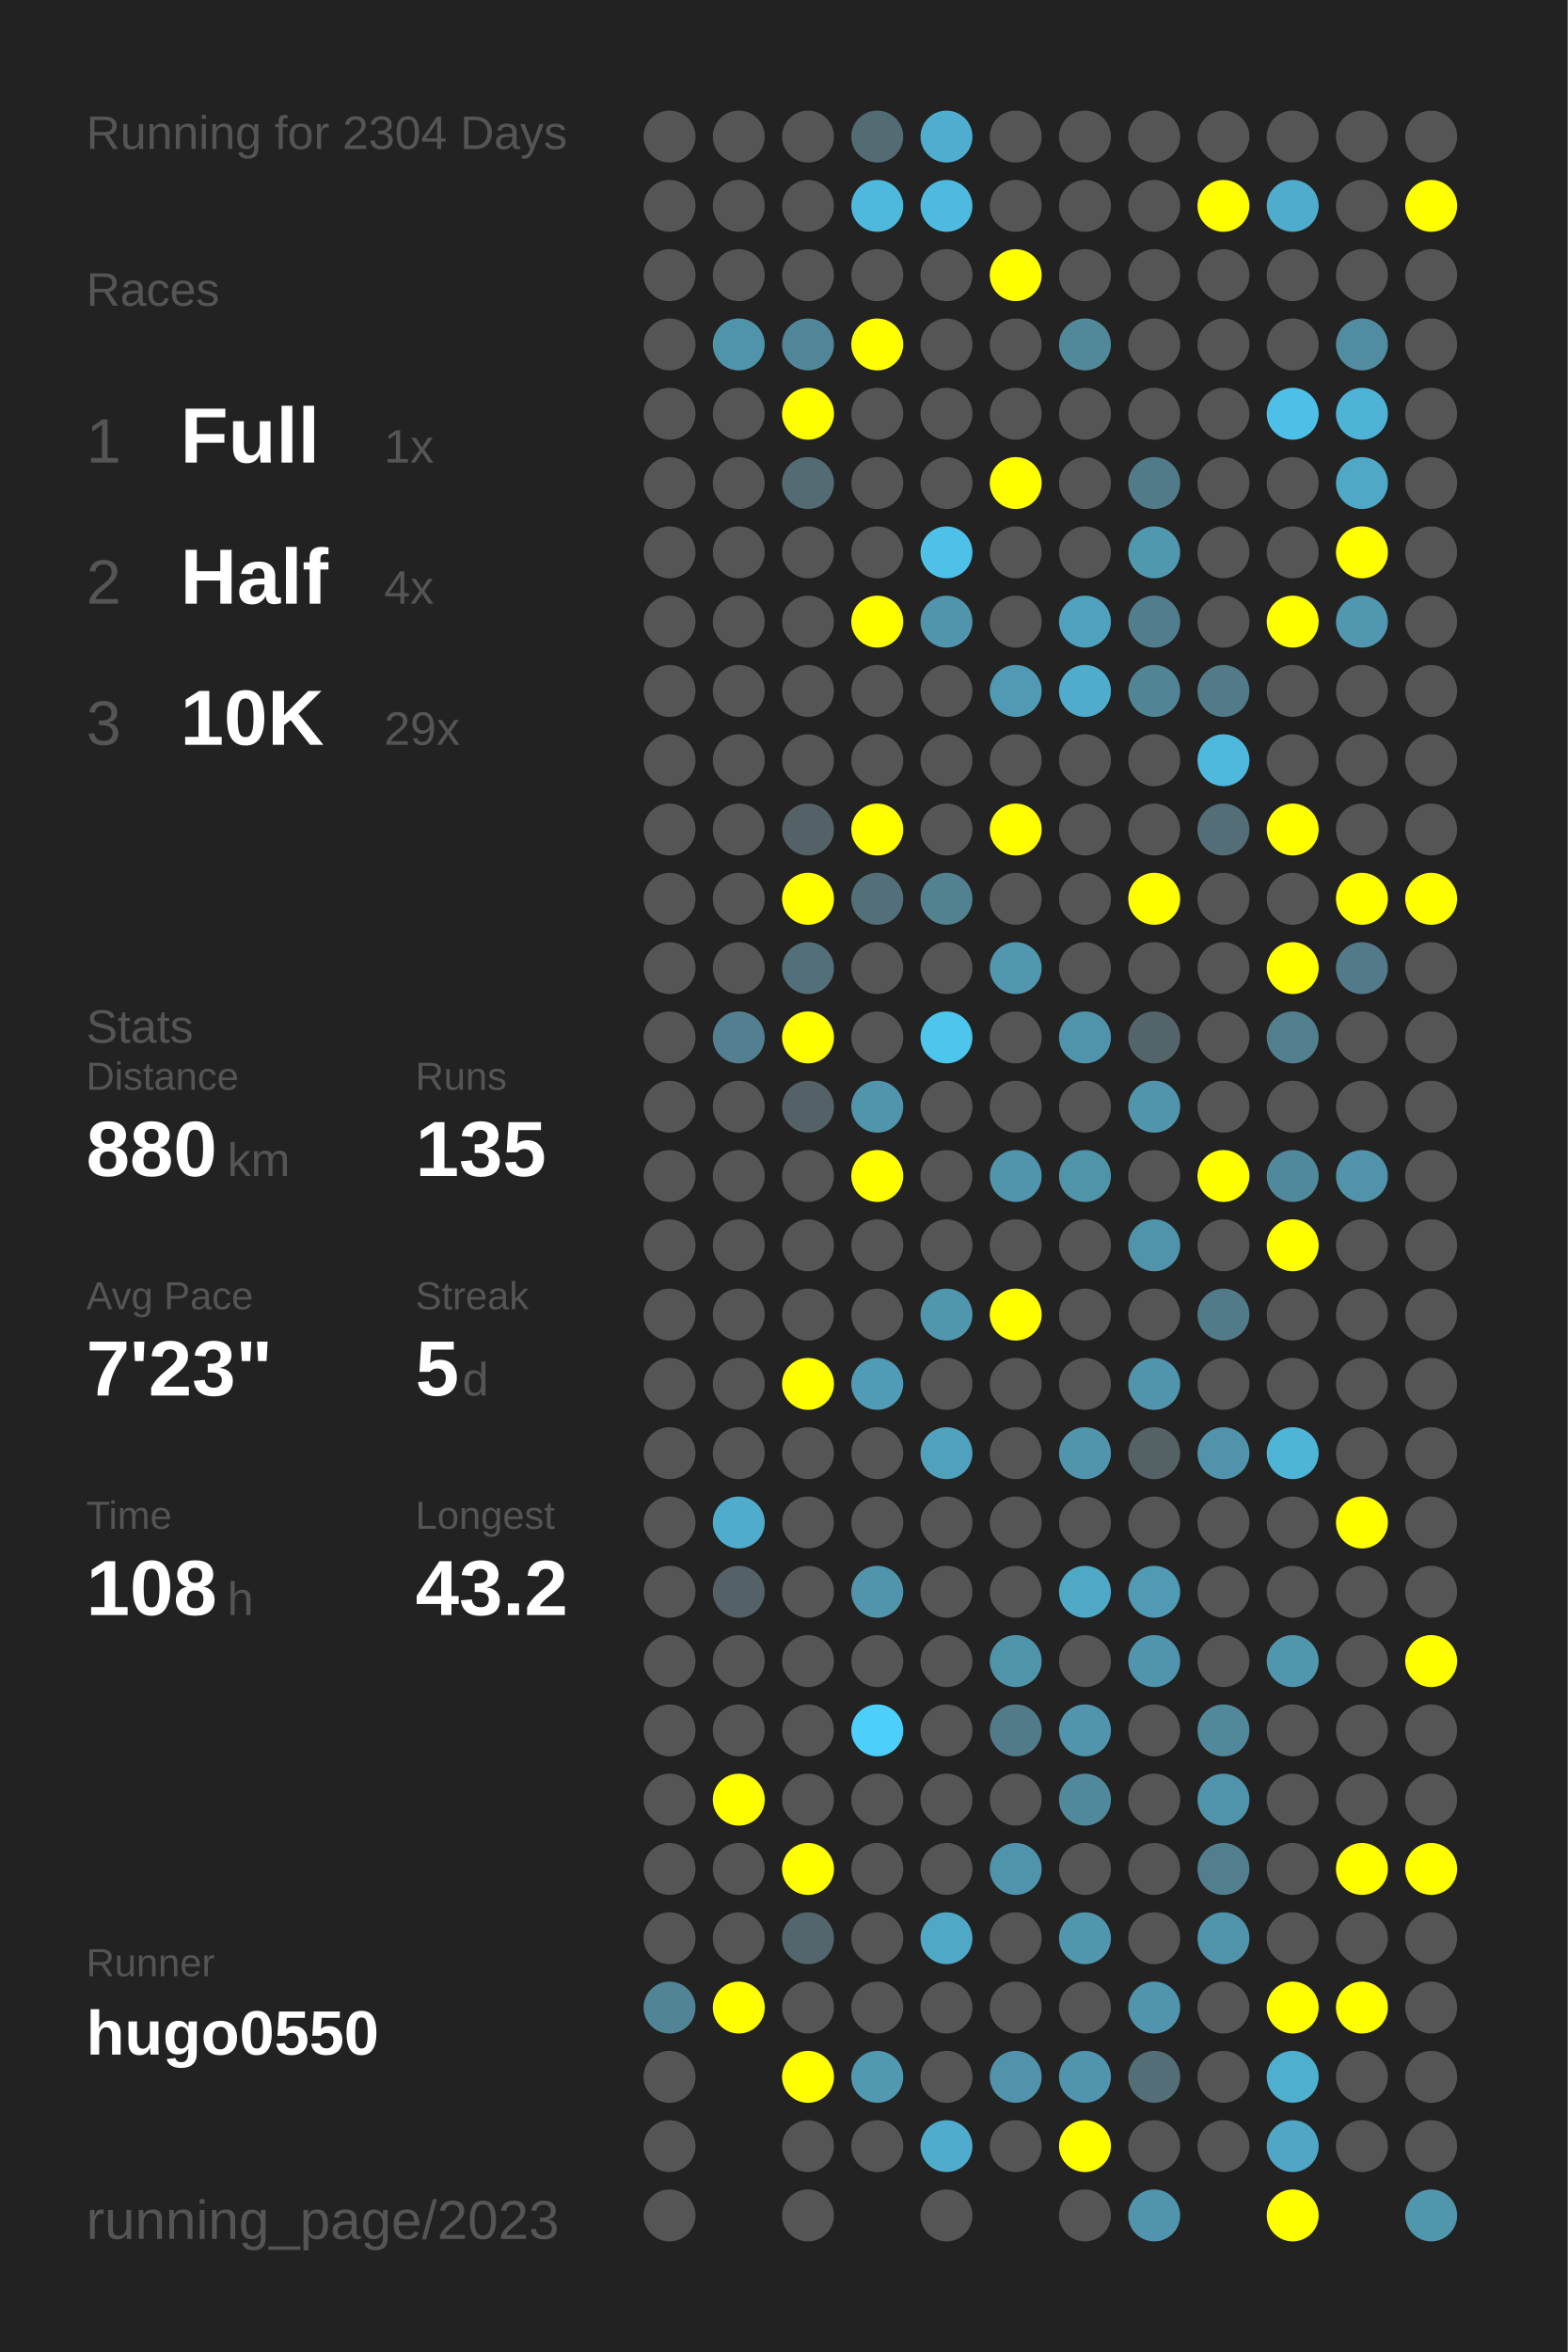
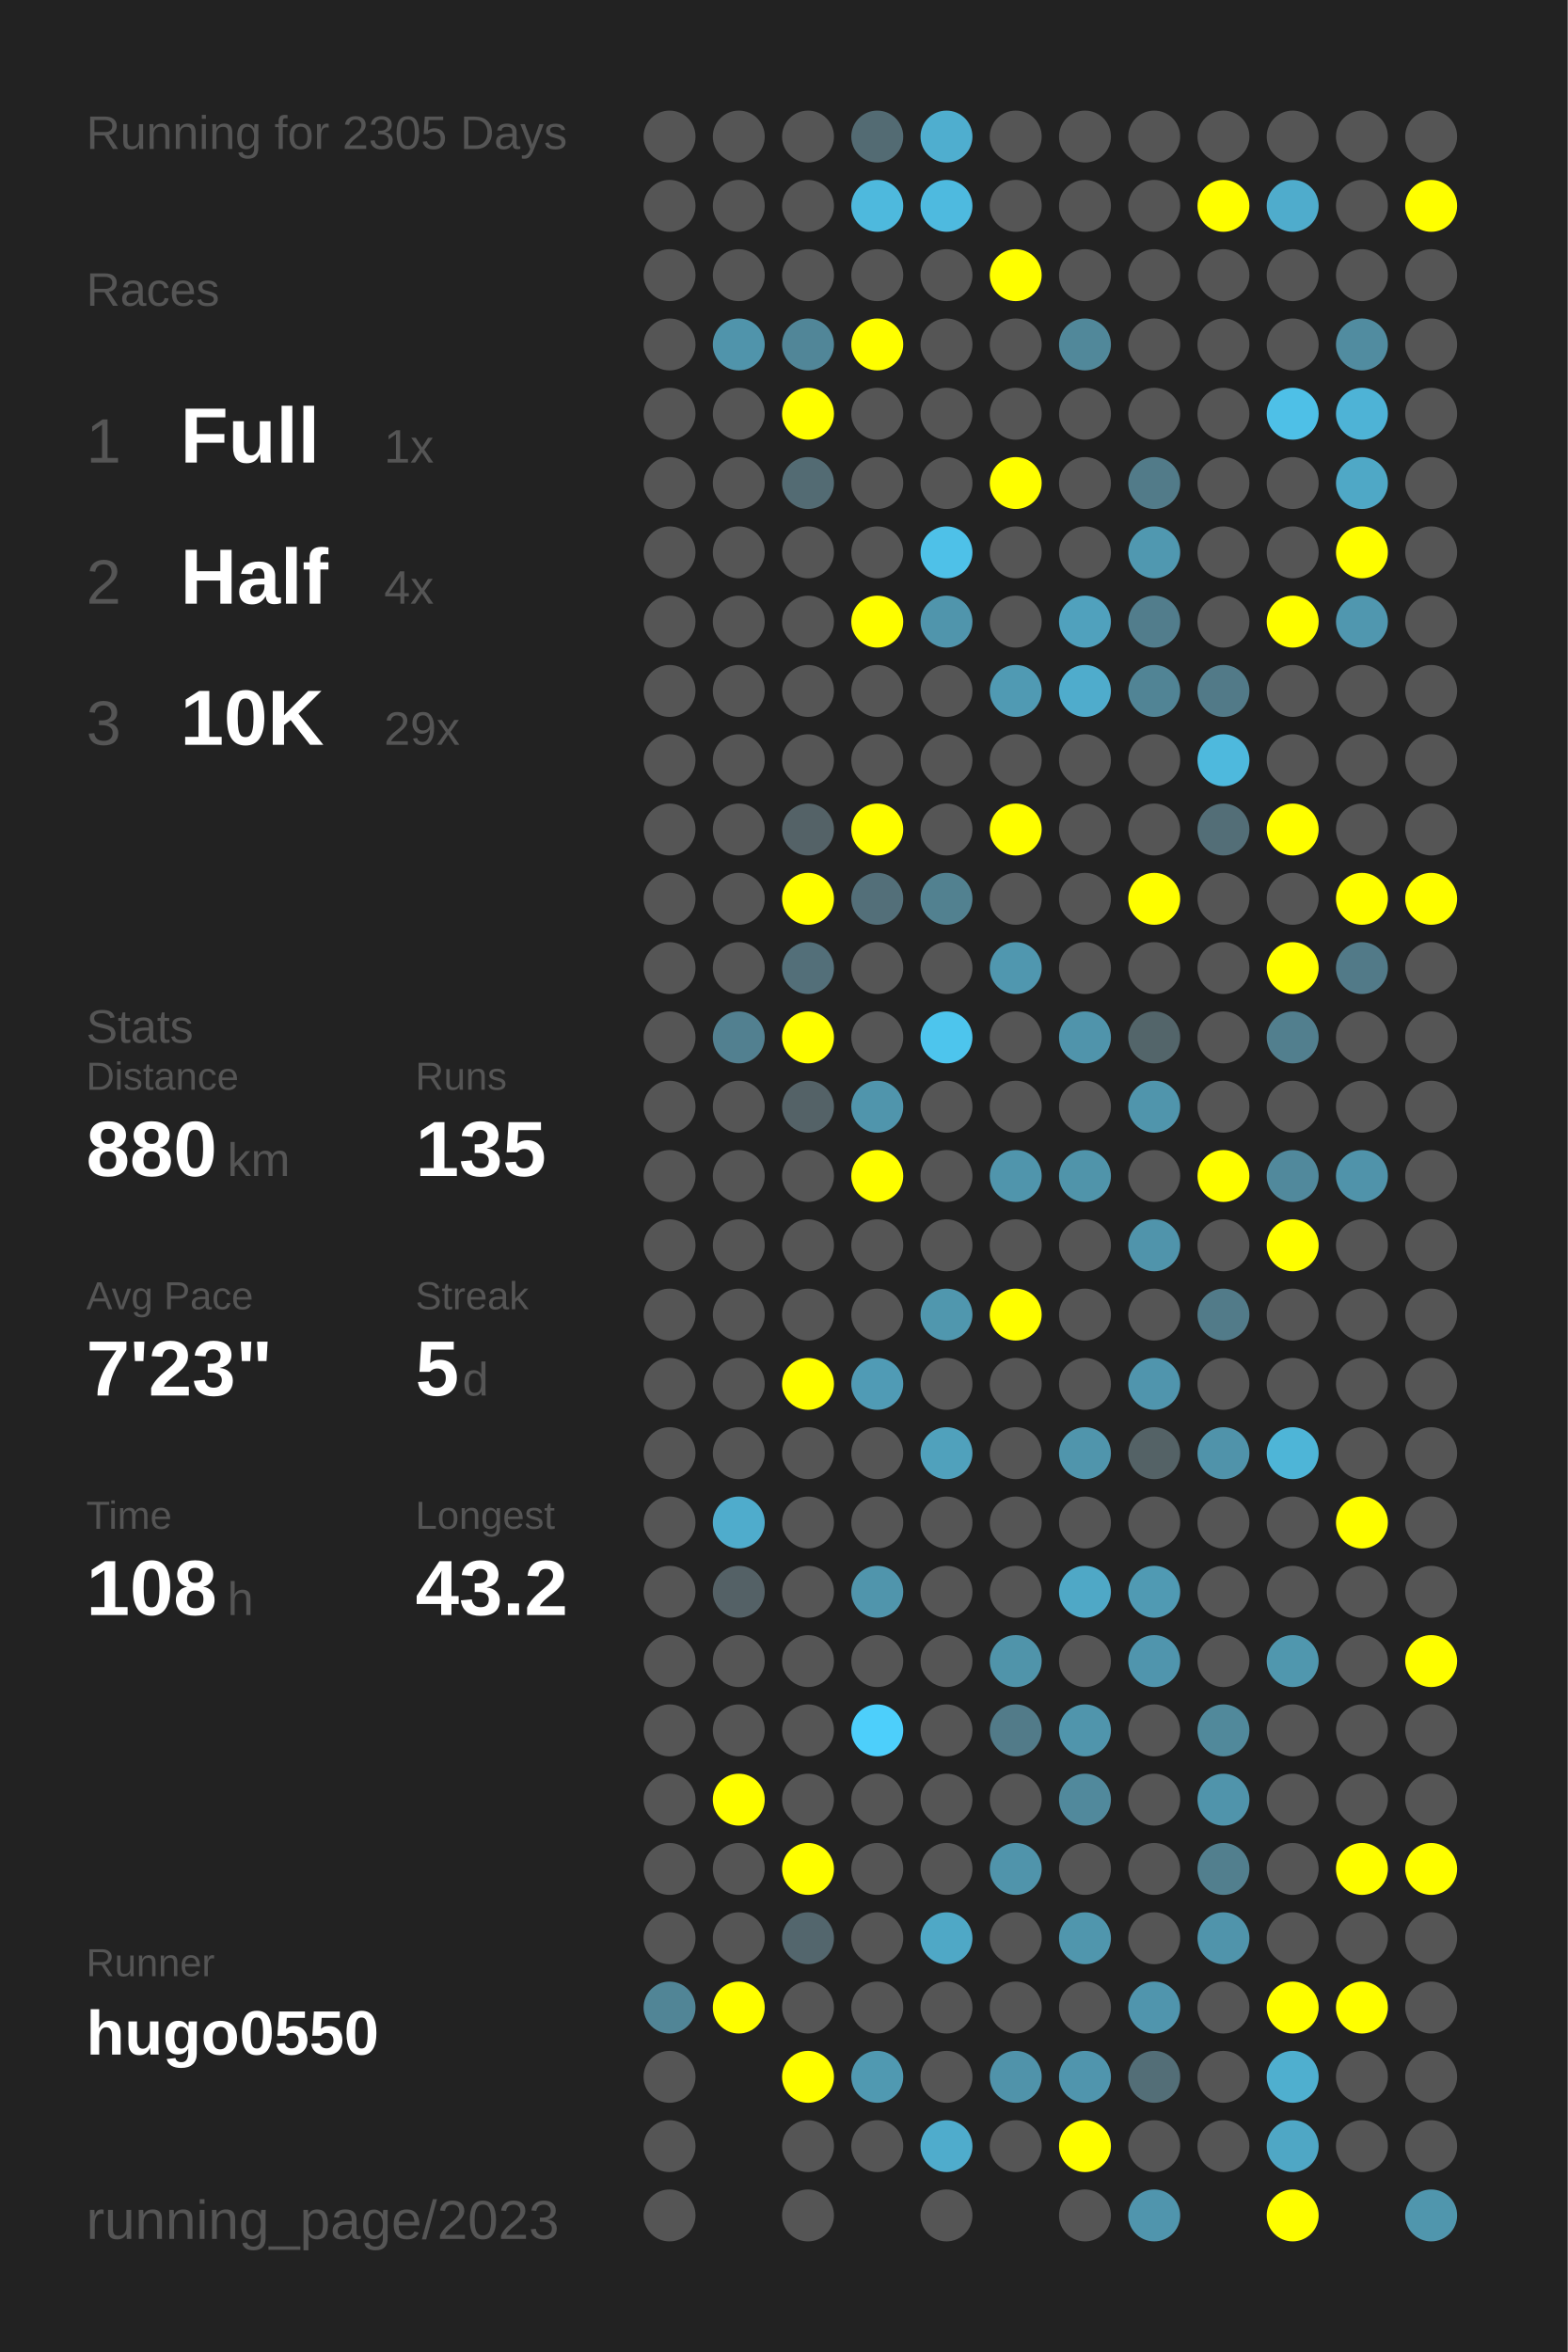
<svg xmlns="http://www.w3.org/2000/svg" baseProfile="full" height="300mm" version="1.1" viewBox="0,0,200,300" width="200mm">
  <defs />
  <rect fill="#222222" height="300" width="200" x="0" y="0" />
-   <text fill="#555555" style="font-size:6px; font-family:Arial;" x="11" y="19">Running for 2304 Days</text>
+   <text fill="#555555" style="font-size:6px; font-family:Arial;" x="11" y="19">Running for 2305 Days</text>
  <text fill="#555555" style="font-size:6px; font-family:Arial;" x="11" y="39">Races</text>
  <text fill="#555555" style="font-size:8px; font-family:Arial;" x="11" y="59">1</text>
  <text fill="#FFFFFF" style="font-size:10px; font-family:Arial; font-weight:bold;" x="23" y="59">Full</text>
  <text fill="#555555" style="font-size:6px; font-family:Arial;" x="49" y="59">1x</text>
  <text fill="#555555" style="font-size:8px; font-family:Arial;" x="11" y="77">2</text>
  <text fill="#FFFFFF" style="font-size:10px; font-family:Arial; font-weight:bold;" x="23" y="77">Half</text>
  <text fill="#555555" style="font-size:6px; font-family:Arial;" x="49" y="77">4x</text>
  <text fill="#555555" style="font-size:8px; font-family:Arial;" x="11" y="95">3</text>
  <text fill="#FFFFFF" style="font-size:10px; font-family:Arial; font-weight:bold;" x="23" y="95">10K</text>
  <text fill="#555555" style="font-size:6px; font-family:Arial;" x="49" y="95">29x</text>
  <text fill="#555555" style="font-size:6px; font-family:Arial;" x="11" y="133">Stats</text>
  <text fill="#555555" style="font-size:5px; font-family:Arial;" x="11" y="139">Distance</text>
  <text fill="#FFFFFF" style="font-size:10px; font-family:Arial; font-weight:bold;" x="11" y="150">880</text>
  <text fill="#555555" style="font-size:6px; font-family:Arial;" x="29" y="150">km</text>
  <text fill="#555555" style="font-size:5px; font-family:Arial;" x="53" y="139">Runs</text>
  <text fill="#FFFFFF" style="font-size:10px; font-family:Arial; font-weight:bold;" x="53" y="150">135</text>
  <text fill="#555555" style="font-size:5px; font-family:Arial;" x="11" y="167">Avg Pace</text>
  <text fill="#FFFFFF" style="font-size:10px; font-family:Arial; font-weight:bold;" x="11" y="178">7'23"</text>
  <text fill="#555555" style="font-size:5px; font-family:Arial;" x="53" y="167">Streak</text>
  <text fill="#FFFFFF" style="font-size:10px; font-family:Arial; font-weight:bold;" x="53" y="178">5</text>
  <text fill="#555555" style="font-size:6px; font-family:Arial;" x="59" y="178">d</text>
  <text fill="#555555" style="font-size:5px; font-family:Arial;" x="11" y="195">Time</text>
  <text fill="#FFFFFF" style="font-size:10px; font-family:Arial; font-weight:bold;" x="11" y="206">108</text>
  <text fill="#555555" style="font-size:6px; font-family:Arial;" x="29" y="206">h</text>
  <text fill="#555555" style="font-size:5px; font-family:Arial;" x="53" y="195">Longest</text>
  <text fill="#FFFFFF" style="font-size:10px; font-family:Arial; font-weight:bold;" x="53" y="206">43.2</text>
  <text fill="#555555" style="font-size:5px; font-family:Arial;" x="11" y="252.065">Runner</text>
  <text fill="#FFFFFF" style="font-size:8px; font-family:Arial; font-weight:bold;" x="11" y="262.065">hugo0550</text>
  <text fill="#555555" style="font-size:7px; font-family:Arial;" x="11" y="285.581">running_page/2023</text>
  <circle cx="85.417" cy="17.419" fill="#555555" r="3.312" />
  <circle cx="85.417" cy="26.258" fill="#555555" r="3.312" />
  <circle cx="85.417" cy="35.097" fill="#555555" r="3.312" />
  <circle cx="85.417" cy="43.935" fill="#555555" r="3.312" />
  <circle cx="85.417" cy="52.774" fill="#555555" r="3.312" />
  <circle cx="85.417" cy="61.613" fill="#555555" r="3.312" />
  <circle cx="85.417" cy="70.452" fill="#555555" r="3.312" />
  <circle cx="85.417" cy="79.29" fill="#555555" r="3.312" />
  <circle cx="85.417" cy="88.129" fill="#555555" r="3.312" />
  <circle cx="85.417" cy="96.968" fill="#555555" r="3.312" />
  <circle cx="85.417" cy="105.806" fill="#555555" r="3.312" />
  <circle cx="85.417" cy="114.645" fill="#555555" r="3.312" />
  <circle cx="85.417" cy="123.484" fill="#555555" r="3.312" />
  <circle cx="85.417" cy="132.323" fill="#555555" r="3.312" />
  <circle cx="85.417" cy="141.161" fill="#555555" r="3.312" />
  <circle cx="85.417" cy="150" fill="#555555" r="3.312" />
  <circle cx="85.417" cy="158.839" fill="#555555" r="3.312" />
  <circle cx="85.417" cy="167.677" fill="#555555" r="3.312" />
  <circle cx="85.417" cy="176.516" fill="#555555" r="3.312" />
  <circle cx="85.417" cy="185.355" fill="#555555" r="3.312" />
  <circle cx="85.417" cy="194.194" fill="#555555" r="3.312" />
  <circle cx="85.417" cy="203.032" fill="#555555" r="3.312" />
  <circle cx="85.417" cy="211.871" fill="#555555" r="3.312" />
  <circle cx="85.417" cy="220.71" fill="#555555" r="3.312" />
  <circle cx="85.417" cy="229.548" fill="#555555" r="3.312" />
  <circle cx="85.417" cy="238.387" fill="#555555" r="3.312" />
  <circle cx="85.417" cy="247.226" fill="#555555" r="3.312" />
  <circle cx="85.417" cy="256.065" fill="#518596" r="3.312" />
  <circle cx="85.417" cy="264.903" fill="#555555" r="3.312" />
  <circle cx="85.417" cy="273.742" fill="#555555" r="3.312" />
  <circle cx="85.417" cy="282.581" fill="#555555" r="3.312" />
  <circle cx="94.25" cy="17.419" fill="#555555" r="3.312" />
  <circle cx="94.25" cy="26.258" fill="#555555" r="3.312" />
  <circle cx="94.25" cy="35.097" fill="#555555" r="3.312" />
  <circle cx="94.25" cy="43.935" fill="#5094ab" r="3.312" />
  <circle cx="94.25" cy="52.774" fill="#555555" r="3.312" />
  <circle cx="94.25" cy="61.613" fill="#555555" r="3.312" />
  <circle cx="94.25" cy="70.452" fill="#555555" r="3.312" />
  <circle cx="94.25" cy="79.29" fill="#555555" r="3.312" />
  <circle cx="94.25" cy="88.129" fill="#555555" r="3.312" />
  <circle cx="94.25" cy="96.968" fill="#555555" r="3.312" />
  <circle cx="94.25" cy="105.806" fill="#555555" r="3.312" />
  <circle cx="94.25" cy="114.645" fill="#555555" r="3.312" />
  <circle cx="94.25" cy="123.484" fill="#555555" r="3.312" />
  <circle cx="94.25" cy="132.323" fill="#528090" r="3.312" />
  <circle cx="94.25" cy="141.161" fill="#555555" r="3.312" />
  <circle cx="94.25" cy="150" fill="#555555" r="3.312" />
  <circle cx="94.25" cy="158.839" fill="#555555" r="3.312" />
  <circle cx="94.25" cy="167.677" fill="#555555" r="3.312" />
  <circle cx="94.25" cy="176.516" fill="#555555" r="3.312" />
  <circle cx="94.25" cy="185.355" fill="#555555" r="3.312" />
  <circle cx="94.25" cy="194.194" fill="#4faccc" r="3.312" />
  <circle cx="94.25" cy="203.032" fill="#546166" r="3.312" />
  <circle cx="94.25" cy="211.871" fill="#555555" r="3.312" />
  <circle cx="94.25" cy="220.71" fill="#555555" r="3.312" />
  <circle cx="94.25" cy="229.548" fill="#FFFF00" r="3.312" />
  <circle cx="94.25" cy="238.387" fill="#555555" r="3.312" />
  <circle cx="94.25" cy="247.226" fill="#555555" r="3.312" />
  <circle cx="94.25" cy="256.065" fill="#FFFF00" r="3.312" />
  <circle cx="103.083" cy="17.419" fill="#555555" r="3.312" />
  <circle cx="103.083" cy="26.258" fill="#555555" r="3.312" />
  <circle cx="103.083" cy="35.097" fill="#555555" r="3.312" />
  <circle cx="103.083" cy="43.935" fill="#518698" r="3.312" />
  <circle cx="103.083" cy="52.774" fill="#FFFF00" r="3.312" />
  <circle cx="103.083" cy="61.613" fill="#536b73" r="3.312" />
  <circle cx="103.083" cy="70.452" fill="#555555" r="3.312" />
  <circle cx="103.083" cy="79.29" fill="#555555" r="3.312" />
  <circle cx="103.083" cy="88.129" fill="#555555" r="3.312" />
  <circle cx="103.083" cy="96.968" fill="#555555" r="3.312" />
  <circle cx="103.083" cy="105.806" fill="#546267" r="3.312" />
  <circle cx="103.083" cy="114.645" fill="#FFFF00" r="3.312" />
  <circle cx="103.083" cy="123.484" fill="#536f79" r="3.312" />
  <circle cx="103.083" cy="132.323" fill="#FFFF00" r="3.312" />
  <circle cx="103.083" cy="141.161" fill="#546267" r="3.312" />
  <circle cx="103.083" cy="150" fill="#555555" r="3.312" />
  <circle cx="103.083" cy="158.839" fill="#555555" r="3.312" />
  <circle cx="103.083" cy="167.677" fill="#555555" r="3.312" />
  <circle cx="103.083" cy="176.516" fill="#FFFF00" r="3.312" />
  <circle cx="103.083" cy="185.355" fill="#555555" r="3.312" />
  <circle cx="103.083" cy="194.194" fill="#555555" r="3.312" />
  <circle cx="103.083" cy="203.032" fill="#555555" r="3.312" />
  <circle cx="103.083" cy="211.871" fill="#555555" r="3.312" />
  <circle cx="103.083" cy="220.71" fill="#555555" r="3.312" />
  <circle cx="103.083" cy="229.548" fill="#555555" r="3.312" />
  <circle cx="103.083" cy="238.387" fill="#FFFF00" r="3.312" />
  <circle cx="103.083" cy="247.226" fill="#53666d" r="3.312" />
  <circle cx="103.083" cy="256.065" fill="#555555" r="3.312" />
  <circle cx="103.083" cy="264.903" fill="#FFFF00" r="3.312" />
  <circle cx="103.083" cy="273.742" fill="#555555" r="3.312" />
  <circle cx="103.083" cy="282.581" fill="#555555" r="3.312" />
  <circle cx="111.917" cy="17.419" fill="#536b73" r="3.312" />
  <circle cx="111.917" cy="26.258" fill="#4eb9dd" r="3.312" />
  <circle cx="111.917" cy="35.097" fill="#555555" r="3.312" />
  <circle cx="111.917" cy="43.935" fill="#FFFF00" r="3.312" />
  <circle cx="111.917" cy="52.774" fill="#555555" r="3.312" />
  <circle cx="111.917" cy="61.613" fill="#555555" r="3.312" />
  <circle cx="111.917" cy="70.452" fill="#555555" r="3.312" />
  <circle cx="111.917" cy="79.29" fill="#FFFF00" r="3.312" />
  <circle cx="111.917" cy="88.129" fill="#555555" r="3.312" />
  <circle cx="111.917" cy="96.968" fill="#555555" r="3.312" />
  <circle cx="111.917" cy="105.806" fill="#FFFF00" r="3.312" />
  <circle cx="111.917" cy="114.645" fill="#536f79" r="3.312" />
  <circle cx="111.917" cy="123.484" fill="#555555" r="3.312" />
  <circle cx="111.917" cy="132.323" fill="#555555" r="3.312" />
  <circle cx="111.917" cy="141.161" fill="#5095ac" r="3.312" />
  <circle cx="111.917" cy="150" fill="#FFFF00" r="3.312" />
  <circle cx="111.917" cy="158.839" fill="#555555" r="3.312" />
  <circle cx="111.917" cy="167.677" fill="#555555" r="3.312" />
  <circle cx="111.917" cy="176.516" fill="#509bb5" r="3.312" />
  <circle cx="111.917" cy="185.355" fill="#555555" r="3.312" />
  <circle cx="111.917" cy="194.194" fill="#555555" r="3.312" />
  <circle cx="111.917" cy="203.032" fill="#5095ac" r="3.312" />
  <circle cx="111.917" cy="211.871" fill="#555555" r="3.312" />
  <circle cx="111.917" cy="220.71" fill="#4dcffb" r="3.312" />
  <circle cx="111.917" cy="229.548" fill="#555555" r="3.312" />
  <circle cx="111.917" cy="238.387" fill="#555555" r="3.312" />
  <circle cx="111.917" cy="247.226" fill="#555555" r="3.312" />
  <circle cx="111.917" cy="256.065" fill="#555555" r="3.312" />
  <circle cx="111.917" cy="264.903" fill="#5099b1" r="3.312" />
  <circle cx="111.917" cy="273.742" fill="#555555" r="3.312" />
  <circle cx="120.75" cy="17.419" fill="#4faecf" r="3.312" />
  <circle cx="120.75" cy="26.258" fill="#4ebadf" r="3.312" />
  <circle cx="120.75" cy="35.097" fill="#555555" r="3.312" />
  <circle cx="120.75" cy="43.935" fill="#555555" r="3.312" />
  <circle cx="120.75" cy="52.774" fill="#555555" r="3.312" />
  <circle cx="120.75" cy="61.613" fill="#555555" r="3.312" />
  <circle cx="120.75" cy="70.452" fill="#4ec1e8" r="3.312" />
  <circle cx="120.75" cy="79.29" fill="#5095ac" r="3.312" />
  <circle cx="120.75" cy="88.129" fill="#555555" r="3.312" />
  <circle cx="120.75" cy="96.968" fill="#555555" r="3.312" />
  <circle cx="120.75" cy="105.806" fill="#555555" r="3.312" />
  <circle cx="120.75" cy="114.645" fill="#528190" r="3.312" />
  <circle cx="120.75" cy="123.484" fill="#555555" r="3.312" />
  <circle cx="120.75" cy="132.323" fill="#4dc5ed" r="3.312" />
  <circle cx="120.75" cy="141.161" fill="#555555" r="3.312" />
  <circle cx="120.75" cy="150" fill="#555555" r="3.312" />
  <circle cx="120.75" cy="158.839" fill="#555555" r="3.312" />
  <circle cx="120.75" cy="167.677" fill="#5097ae" r="3.312" />
  <circle cx="120.75" cy="176.516" fill="#555555" r="3.312" />
  <circle cx="120.75" cy="185.355" fill="#50a1bc" r="3.312" />
  <circle cx="120.75" cy="194.194" fill="#555555" r="3.312" />
  <circle cx="120.75" cy="203.032" fill="#555555" r="3.312" />
  <circle cx="120.75" cy="211.871" fill="#555555" r="3.312" />
  <circle cx="120.75" cy="220.71" fill="#555555" r="3.312" />
  <circle cx="120.75" cy="229.548" fill="#555555" r="3.312" />
  <circle cx="120.75" cy="238.387" fill="#555555" r="3.312" />
  <circle cx="120.75" cy="247.226" fill="#4fa8c6" r="3.312" />
  <circle cx="120.75" cy="256.065" fill="#555555" r="3.312" />
  <circle cx="120.75" cy="264.903" fill="#555555" r="3.312" />
  <circle cx="120.75" cy="273.742" fill="#4faccc" r="3.312" />
  <circle cx="120.75" cy="282.581" fill="#555555" r="3.312" />
  <circle cx="129.583" cy="17.419" fill="#555555" r="3.312" />
  <circle cx="129.583" cy="26.258" fill="#555555" r="3.312" />
  <circle cx="129.583" cy="35.097" fill="#FFFF00" r="3.312" />
  <circle cx="129.583" cy="43.935" fill="#555555" r="3.312" />
  <circle cx="129.583" cy="52.774" fill="#555555" r="3.312" />
  <circle cx="129.583" cy="61.613" fill="#FFFF00" r="3.312" />
  <circle cx="129.583" cy="70.452" fill="#555555" r="3.312" />
  <circle cx="129.583" cy="79.29" fill="#555555" r="3.312" />
  <circle cx="129.583" cy="88.129" fill="#509ab3" r="3.312" />
  <circle cx="129.583" cy="96.968" fill="#555555" r="3.312" />
  <circle cx="129.583" cy="105.806" fill="#FFFF00" r="3.312" />
  <circle cx="129.583" cy="114.645" fill="#555555" r="3.312" />
  <circle cx="129.583" cy="123.484" fill="#5097af" r="3.312" />
  <circle cx="129.583" cy="132.323" fill="#555555" r="3.312" />
  <circle cx="129.583" cy="141.161" fill="#555555" r="3.312" />
  <circle cx="129.583" cy="150" fill="#5095ac" r="3.312" />
  <circle cx="129.583" cy="158.839" fill="#555555" r="3.312" />
  <circle cx="129.583" cy="167.677" fill="#FFFF00" r="3.312" />
  <circle cx="129.583" cy="176.516" fill="#555555" r="3.312" />
  <circle cx="129.583" cy="185.355" fill="#555555" r="3.312" />
  <circle cx="129.583" cy="194.194" fill="#555555" r="3.312" />
  <circle cx="129.583" cy="203.032" fill="#555555" r="3.312" />
  <circle cx="129.583" cy="211.871" fill="#5094aa" r="3.312" />
  <circle cx="129.583" cy="220.71" fill="#527b89" r="3.312" />
  <circle cx="129.583" cy="229.548" fill="#555555" r="3.312" />
  <circle cx="129.583" cy="238.387" fill="#5094ab" r="3.312" />
  <circle cx="129.583" cy="247.226" fill="#555555" r="3.312" />
  <circle cx="129.583" cy="256.065" fill="#555555" r="3.312" />
  <circle cx="129.583" cy="264.903" fill="#5093aa" r="3.312" />
  <circle cx="129.583" cy="273.742" fill="#555555" r="3.312" />
  <circle cx="138.417" cy="17.419" fill="#555555" r="3.312" />
  <circle cx="138.417" cy="26.258" fill="#555555" r="3.312" />
  <circle cx="138.417" cy="35.097" fill="#555555" r="3.312" />
  <circle cx="138.417" cy="43.935" fill="#51889a" r="3.312" />
  <circle cx="138.417" cy="52.774" fill="#555555" r="3.312" />
  <circle cx="138.417" cy="61.613" fill="#555555" r="3.312" />
  <circle cx="138.417" cy="70.452" fill="#555555" r="3.312" />
  <circle cx="138.417" cy="79.29" fill="#50a1bd" r="3.312" />
  <circle cx="138.417" cy="88.129" fill="#4faccc" r="3.312" />
  <circle cx="138.417" cy="96.968" fill="#555555" r="3.312" />
  <circle cx="138.417" cy="105.806" fill="#555555" r="3.312" />
  <circle cx="138.417" cy="114.645" fill="#555555" r="3.312" />
  <circle cx="138.417" cy="123.484" fill="#555555" r="3.312" />
  <circle cx="138.417" cy="132.323" fill="#5094ab" r="3.312" />
  <circle cx="138.417" cy="141.161" fill="#555555" r="3.312" />
  <circle cx="138.417" cy="150" fill="#5094aa" r="3.312" />
  <circle cx="138.417" cy="158.839" fill="#555555" r="3.312" />
  <circle cx="138.417" cy="167.677" fill="#555555" r="3.312" />
  <circle cx="138.417" cy="176.516" fill="#555555" r="3.312" />
  <circle cx="138.417" cy="185.355" fill="#5095ac" r="3.312" />
  <circle cx="138.417" cy="194.194" fill="#555555" r="3.312" />
  <circle cx="138.417" cy="203.032" fill="#4fa8c6" r="3.312" />
  <circle cx="138.417" cy="211.871" fill="#555555" r="3.312" />
  <circle cx="138.417" cy="220.71" fill="#5095ac" r="3.312" />
  <circle cx="138.417" cy="229.548" fill="#51899c" r="3.312" />
  <circle cx="138.417" cy="238.387" fill="#555555" r="3.312" />
  <circle cx="138.417" cy="247.226" fill="#5096ad" r="3.312" />
  <circle cx="138.417" cy="256.065" fill="#555555" r="3.312" />
  <circle cx="138.417" cy="264.903" fill="#5095ad" r="3.312" />
  <circle cx="138.417" cy="273.742" fill="#FFFF00" r="3.312" />
  <circle cx="138.417" cy="282.581" fill="#555555" r="3.312" />
  <circle cx="147.25" cy="17.419" fill="#555555" r="3.312" />
  <circle cx="147.25" cy="26.258" fill="#555555" r="3.312" />
  <circle cx="147.25" cy="35.097" fill="#555555" r="3.312" />
  <circle cx="147.25" cy="43.935" fill="#555555" r="3.312" />
  <circle cx="147.25" cy="52.774" fill="#555555" r="3.312" />
  <circle cx="147.25" cy="61.613" fill="#527b89" r="3.312" />
  <circle cx="147.25" cy="70.452" fill="#5098b0" r="3.312" />
  <circle cx="147.25" cy="79.29" fill="#527d8c" r="3.312" />
  <circle cx="147.25" cy="88.129" fill="#518495" r="3.312" />
  <circle cx="147.25" cy="96.968" fill="#555555" r="3.312" />
  <circle cx="147.25" cy="105.806" fill="#555555" r="3.312" />
  <circle cx="147.25" cy="114.645" fill="#FFFF00" r="3.312" />
  <circle cx="147.25" cy="123.484" fill="#555555" r="3.312" />
  <circle cx="147.25" cy="132.323" fill="#53656a" r="3.312" />
  <circle cx="147.25" cy="141.161" fill="#5095ac" r="3.312" />
  <circle cx="147.25" cy="150" fill="#555555" r="3.312" />
  <circle cx="147.25" cy="158.839" fill="#5094ab" r="3.312" />
  <circle cx="147.25" cy="167.677" fill="#555555" r="3.312" />
  <circle cx="147.25" cy="176.516" fill="#5095ad" r="3.312" />
  <circle cx="147.25" cy="185.355" fill="#546266" r="3.312" />
  <circle cx="147.25" cy="194.194" fill="#555555" r="3.312" />
  <circle cx="147.25" cy="203.032" fill="#509ab3" r="3.312" />
  <circle cx="147.25" cy="211.871" fill="#5095ad" r="3.312" />
  <circle cx="147.25" cy="220.71" fill="#555555" r="3.312" />
  <circle cx="147.25" cy="229.548" fill="#555555" r="3.312" />
  <circle cx="147.25" cy="238.387" fill="#555555" r="3.312" />
  <circle cx="147.25" cy="247.226" fill="#555555" r="3.312" />
  <circle cx="147.25" cy="256.065" fill="#5095ad" r="3.312" />
  <circle cx="147.25" cy="264.903" fill="#536e77" r="3.312" />
  <circle cx="147.25" cy="273.742" fill="#555555" r="3.312" />
  <circle cx="147.25" cy="282.581" fill="#5095ad" r="3.312" />
  <circle cx="156.083" cy="17.419" fill="#555555" r="3.312" />
  <circle cx="156.083" cy="26.258" fill="#FFFF00" r="3.312" />
  <circle cx="156.083" cy="35.097" fill="#555555" r="3.312" />
  <circle cx="156.083" cy="43.935" fill="#555555" r="3.312" />
  <circle cx="156.083" cy="52.774" fill="#555555" r="3.312" />
  <circle cx="156.083" cy="61.613" fill="#555555" r="3.312" />
  <circle cx="156.083" cy="70.452" fill="#555555" r="3.312" />
  <circle cx="156.083" cy="79.29" fill="#555555" r="3.312" />
  <circle cx="156.083" cy="88.129" fill="#527a88" r="3.312" />
  <circle cx="156.083" cy="96.968" fill="#4eb9dd" r="3.312" />
  <circle cx="156.083" cy="105.806" fill="#536e77" r="3.312" />
  <circle cx="156.083" cy="114.645" fill="#555555" r="3.312" />
  <circle cx="156.083" cy="123.484" fill="#555555" r="3.312" />
  <circle cx="156.083" cy="132.323" fill="#555555" r="3.312" />
  <circle cx="156.083" cy="141.161" fill="#555555" r="3.312" />
  <circle cx="156.083" cy="150" fill="#FFFF00" r="3.312" />
  <circle cx="156.083" cy="158.839" fill="#555555" r="3.312" />
  <circle cx="156.083" cy="167.677" fill="#527b89" r="3.312" />
  <circle cx="156.083" cy="176.516" fill="#555555" r="3.312" />
  <circle cx="156.083" cy="185.355" fill="#5093aa" r="3.312" />
  <circle cx="156.083" cy="194.194" fill="#555555" r="3.312" />
  <circle cx="156.083" cy="203.032" fill="#555555" r="3.312" />
  <circle cx="156.083" cy="211.871" fill="#555555" r="3.312" />
  <circle cx="156.083" cy="220.71" fill="#51899b" r="3.312" />
  <circle cx="156.083" cy="229.548" fill="#5094ab" r="3.312" />
  <circle cx="156.083" cy="238.387" fill="#527f8e" r="3.312" />
  <circle cx="156.083" cy="247.226" fill="#5094ab" r="3.312" />
  <circle cx="156.083" cy="256.065" fill="#555555" r="3.312" />
  <circle cx="156.083" cy="264.903" fill="#555555" r="3.312" />
  <circle cx="156.083" cy="273.742" fill="#555555" r="3.312" />
  <circle cx="164.917" cy="17.419" fill="#555555" r="3.312" />
  <circle cx="164.917" cy="26.258" fill="#4faccc" r="3.312" />
  <circle cx="164.917" cy="35.097" fill="#555555" r="3.312" />
  <circle cx="164.917" cy="43.935" fill="#555555" r="3.312" />
  <circle cx="164.917" cy="52.774" fill="#4ec0e7" r="3.312" />
  <circle cx="164.917" cy="61.613" fill="#555555" r="3.312" />
  <circle cx="164.917" cy="70.452" fill="#555555" r="3.312" />
  <circle cx="164.917" cy="79.29" fill="#FFFF00" r="3.312" />
  <circle cx="164.917" cy="88.129" fill="#555555" r="3.312" />
  <circle cx="164.917" cy="96.968" fill="#555555" r="3.312" />
  <circle cx="164.917" cy="105.806" fill="#FFFF00" r="3.312" />
  <circle cx="164.917" cy="114.645" fill="#555555" r="3.312" />
  <circle cx="164.917" cy="123.484" fill="#FFFF00" r="3.312" />
  <circle cx="164.917" cy="132.323" fill="#527f8e" r="3.312" />
  <circle cx="164.917" cy="141.161" fill="#555555" r="3.312" />
  <circle cx="164.917" cy="150" fill="#51899c" r="3.312" />
  <circle cx="164.917" cy="158.839" fill="#FFFF00" r="3.312" />
  <circle cx="164.917" cy="167.677" fill="#555555" r="3.312" />
  <circle cx="164.917" cy="176.516" fill="#555555" r="3.312" />
  <circle cx="164.917" cy="185.355" fill="#4eb5d7" r="3.312" />
  <circle cx="164.917" cy="194.194" fill="#555555" r="3.312" />
  <circle cx="164.917" cy="203.032" fill="#555555" r="3.312" />
  <circle cx="164.917" cy="211.871" fill="#5097ae" r="3.312" />
  <circle cx="164.917" cy="220.71" fill="#555555" r="3.312" />
  <circle cx="164.917" cy="229.548" fill="#555555" r="3.312" />
  <circle cx="164.917" cy="238.387" fill="#555555" r="3.312" />
  <circle cx="164.917" cy="247.226" fill="#555555" r="3.312" />
  <circle cx="164.917" cy="256.065" fill="#FFFF00" r="3.312" />
  <circle cx="164.917" cy="264.903" fill="#4fafcf" r="3.312" />
  <circle cx="164.917" cy="273.742" fill="#4fa7c5" r="3.312" />
  <circle cx="164.917" cy="282.581" fill="#FFFF00" r="3.312" />
  <circle cx="173.75" cy="17.419" fill="#555555" r="3.312" />
  <circle cx="173.75" cy="26.258" fill="#555555" r="3.312" />
  <circle cx="173.75" cy="35.097" fill="#555555" r="3.312" />
  <circle cx="173.75" cy="43.935" fill="#518ca0" r="3.312" />
  <circle cx="173.75" cy="52.774" fill="#4eb3d6" r="3.312" />
  <circle cx="173.75" cy="61.613" fill="#4fa8c6" r="3.312" />
  <circle cx="173.75" cy="70.452" fill="#FFFF00" r="3.312" />
  <circle cx="173.75" cy="79.29" fill="#5097af" r="3.312" />
  <circle cx="173.75" cy="88.129" fill="#555555" r="3.312" />
  <circle cx="173.75" cy="96.968" fill="#555555" r="3.312" />
  <circle cx="173.75" cy="105.806" fill="#555555" r="3.312" />
  <circle cx="173.75" cy="114.645" fill="#FFFF00" r="3.312" />
  <circle cx="173.75" cy="123.484" fill="#527a88" r="3.312" />
  <circle cx="173.75" cy="132.323" fill="#555555" r="3.312" />
  <circle cx="173.75" cy="141.161" fill="#555555" r="3.312" />
  <circle cx="173.75" cy="150" fill="#5093aa" r="3.312" />
  <circle cx="173.75" cy="158.839" fill="#555555" r="3.312" />
  <circle cx="173.75" cy="167.677" fill="#555555" r="3.312" />
  <circle cx="173.75" cy="176.516" fill="#555555" r="3.312" />
  <circle cx="173.75" cy="185.355" fill="#555555" r="3.312" />
  <circle cx="173.75" cy="194.194" fill="#FFFF00" r="3.312" />
  <circle cx="173.75" cy="203.032" fill="#555555" r="3.312" />
  <circle cx="173.75" cy="211.871" fill="#555555" r="3.312" />
  <circle cx="173.75" cy="220.71" fill="#555555" r="3.312" />
  <circle cx="173.75" cy="229.548" fill="#555555" r="3.312" />
  <circle cx="173.75" cy="238.387" fill="#FFFF00" r="3.312" />
  <circle cx="173.75" cy="247.226" fill="#555555" r="3.312" />
  <circle cx="173.75" cy="256.065" fill="#FFFF00" r="3.312" />
  <circle cx="173.75" cy="264.903" fill="#555555" r="3.312" />
  <circle cx="173.75" cy="273.742" fill="#555555" r="3.312" />
  <circle cx="182.583" cy="17.419" fill="#555555" r="3.312" />
  <circle cx="182.583" cy="26.258" fill="#FFFF00" r="3.312" />
  <circle cx="182.583" cy="35.097" fill="#555555" r="3.312" />
  <circle cx="182.583" cy="43.935" fill="#555555" r="3.312" />
  <circle cx="182.583" cy="52.774" fill="#555555" r="3.312" />
  <circle cx="182.583" cy="61.613" fill="#555555" r="3.312" />
  <circle cx="182.583" cy="70.452" fill="#555555" r="3.312" />
  <circle cx="182.583" cy="79.29" fill="#555555" r="3.312" />
  <circle cx="182.583" cy="88.129" fill="#555555" r="3.312" />
  <circle cx="182.583" cy="96.968" fill="#555555" r="3.312" />
  <circle cx="182.583" cy="105.806" fill="#555555" r="3.312" />
  <circle cx="182.583" cy="114.645" fill="#FFFF00" r="3.312" />
  <circle cx="182.583" cy="123.484" fill="#555555" r="3.312" />
  <circle cx="182.583" cy="132.323" fill="#555555" r="3.312" />
  <circle cx="182.583" cy="141.161" fill="#555555" r="3.312" />
  <circle cx="182.583" cy="150" fill="#555555" r="3.312" />
  <circle cx="182.583" cy="158.839" fill="#555555" r="3.312" />
  <circle cx="182.583" cy="167.677" fill="#555555" r="3.312" />
  <circle cx="182.583" cy="176.516" fill="#555555" r="3.312" />
  <circle cx="182.583" cy="185.355" fill="#555555" r="3.312" />
  <circle cx="182.583" cy="194.194" fill="#555555" r="3.312" />
  <circle cx="182.583" cy="203.032" fill="#555555" r="3.312" />
  <circle cx="182.583" cy="211.871" fill="#FFFF00" r="3.312" />
  <circle cx="182.583" cy="220.71" fill="#555555" r="3.312" />
  <circle cx="182.583" cy="229.548" fill="#555555" r="3.312" />
  <circle cx="182.583" cy="238.387" fill="#FFFF00" r="3.312" />
  <circle cx="182.583" cy="247.226" fill="#555555" r="3.312" />
  <circle cx="182.583" cy="256.065" fill="#555555" r="3.312" />
  <circle cx="182.583" cy="264.903" fill="#555555" r="3.312" />
  <circle cx="182.583" cy="273.742" fill="#555555" r="3.312" />
  <circle cx="182.583" cy="282.581" fill="#5096ad" r="3.312" />
</svg>
